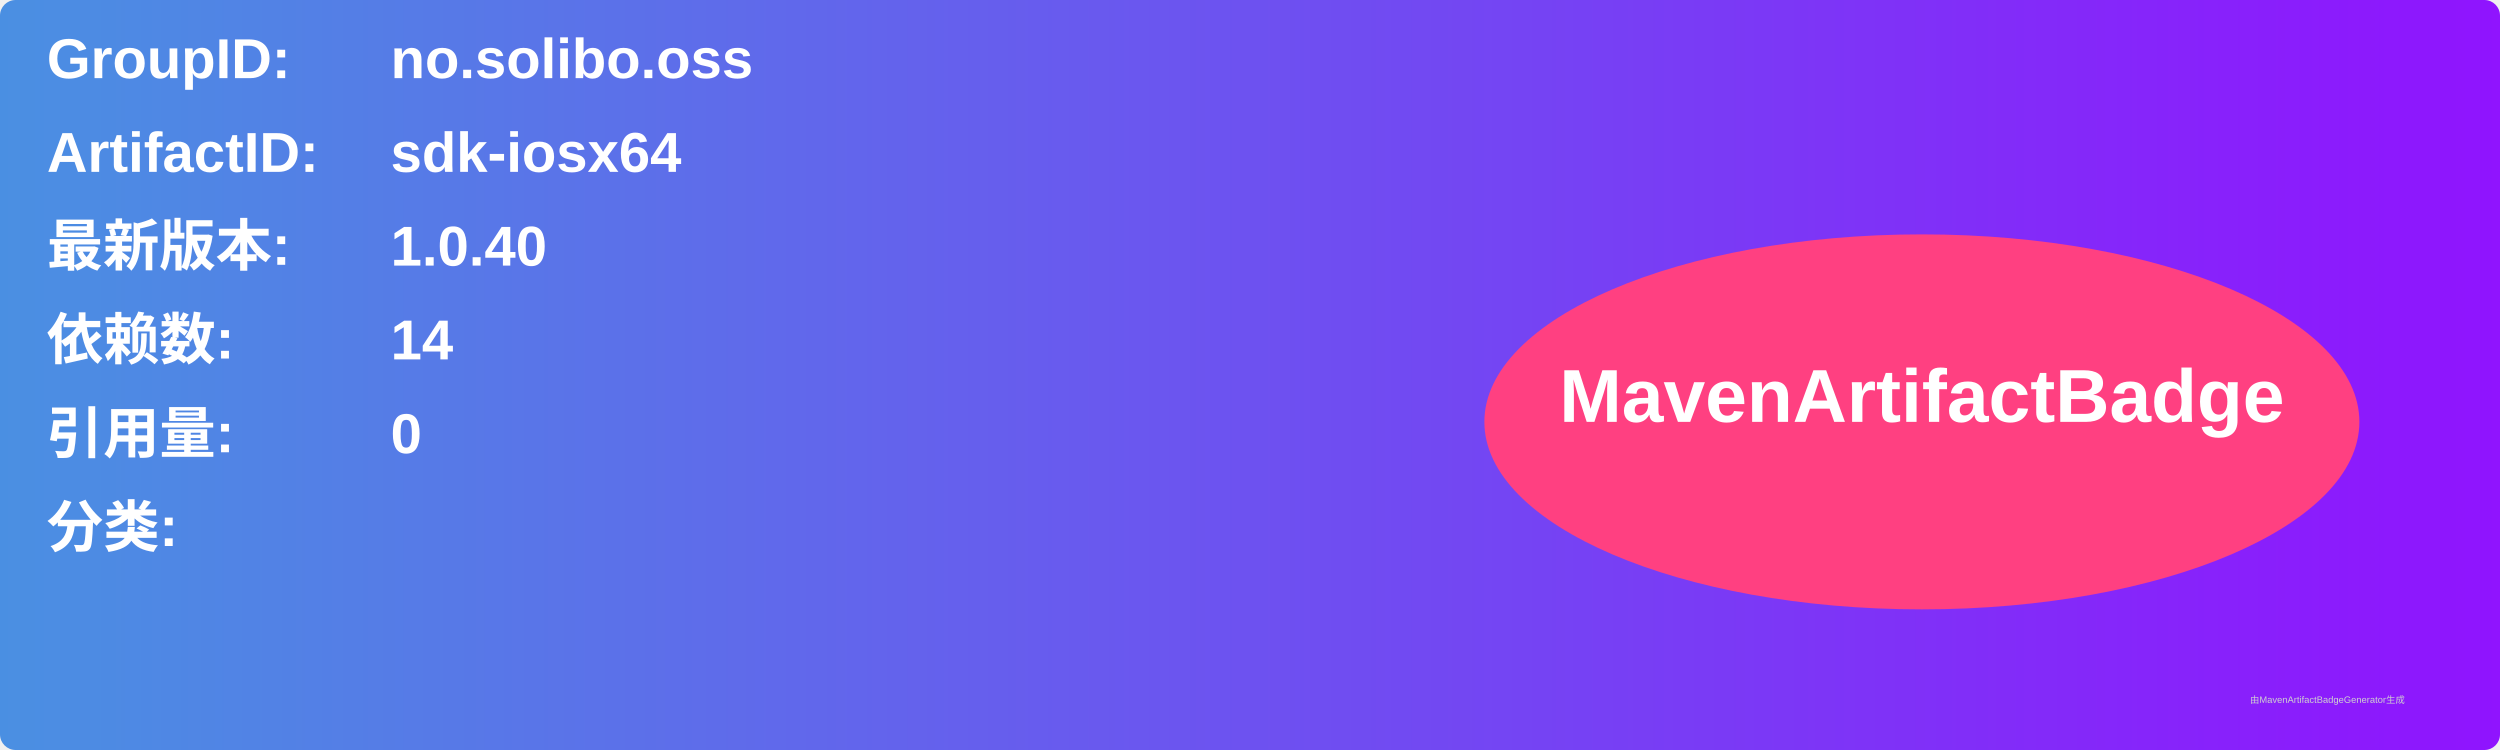
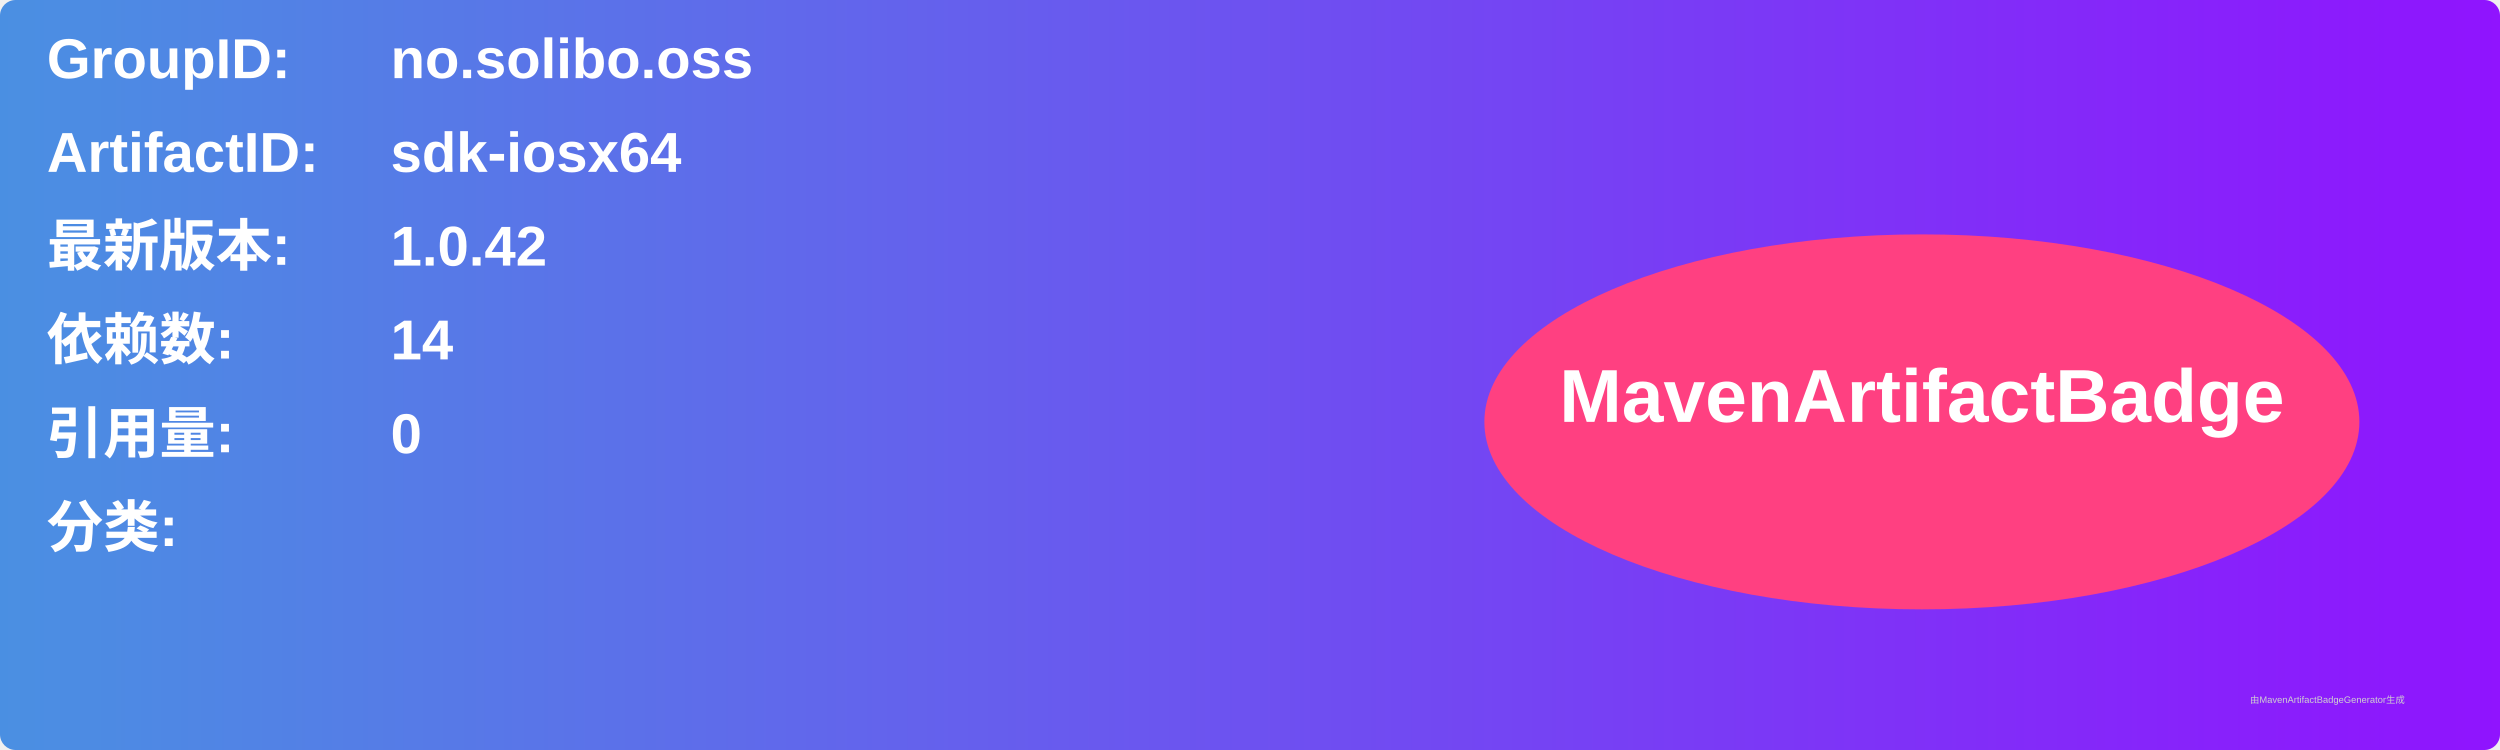
<svg xmlns="http://www.w3.org/2000/svg" width="800" height="240" viewBox="0 0 800 240">
  <linearGradient id="grad" x1="0%" y1="0%" x2="100%" y2="0%">
    <stop offset="0%" stop-color="#4a90e2" />
    <stop offset="100%" stop-color="#9013fe" />
  </linearGradient>
  <rect width="100%" height="100%" rx="5" ry="5" fill="url(#grad)" />
  <g transform="translate(15, 15)">
    <text x="0" y="10" font-family="Arial" font-size="18" fill="white" font-weight="bold" width="260">GroupID:</text>
    <text x="110" y="10" font-family="Arial" font-size="18" fill="white" font-weight="bold" width="460">no.solibo.oss</text>
    <text x="0" y="40" font-family="Arial" font-size="18" fill="white" font-weight="bold" width="260">ArtifactID:</text>
    <text x="110" y="40" font-family="Arial" font-size="18" fill="white" font-weight="bold" width="460">sdk-iosx64</text>
    <text x="0" y="70" font-family="Arial" font-size="18" fill="white" font-weight="bold">最新版本:</text>
    <text x="110" y="70" font-family="Arial" font-size="18" fill="white" font-weight="bold">
-       <tspan font-weight="bold">1.0.40</tspan>
+       <tspan font-weight="bold">1.0.42</tspan>
    </text>
    <text x="0" y="100" font-family="Arial" font-size="18" fill="white" font-weight="bold">依赖数: </text>
    <text x="110" y="100" font-family="Arial" font-size="18" fill="white">
      <tspan font-weight="bold">14</tspan>
    </text>
    <text x="0" y="130" font-family="Arial" font-size="18" fill="white" font-weight="bold">引用量: </text>
    <text x="110" y="130" font-family="Arial" font-size="18" fill="white">
      <tspan font-weight="bold">0</tspan>
    </text>
    <text x="0" y="160" font-family="Arial" font-size="18" fill="white" font-weight="bold">分类:</text>
    <text x="10" y="190" font-family="Arial" font-size="10" fill="white">
      <tspan font-weight="bold" />
    </text>
    <ellipse cx="600" cy="120" rx="140" ry="60" fill="#ff4081" />
    <text x="600" y="120" text-anchor="middle" font-family="Arial" font-size="24" fill="white" font-weight="bold">MavenArtifactBadge</text>
  </g>
  <text x="720" y="225" font-family="Arial" font-size="3" fill="#d0d0d0">由MavenArtifactBadgeGenerator生成</text>
</svg>
